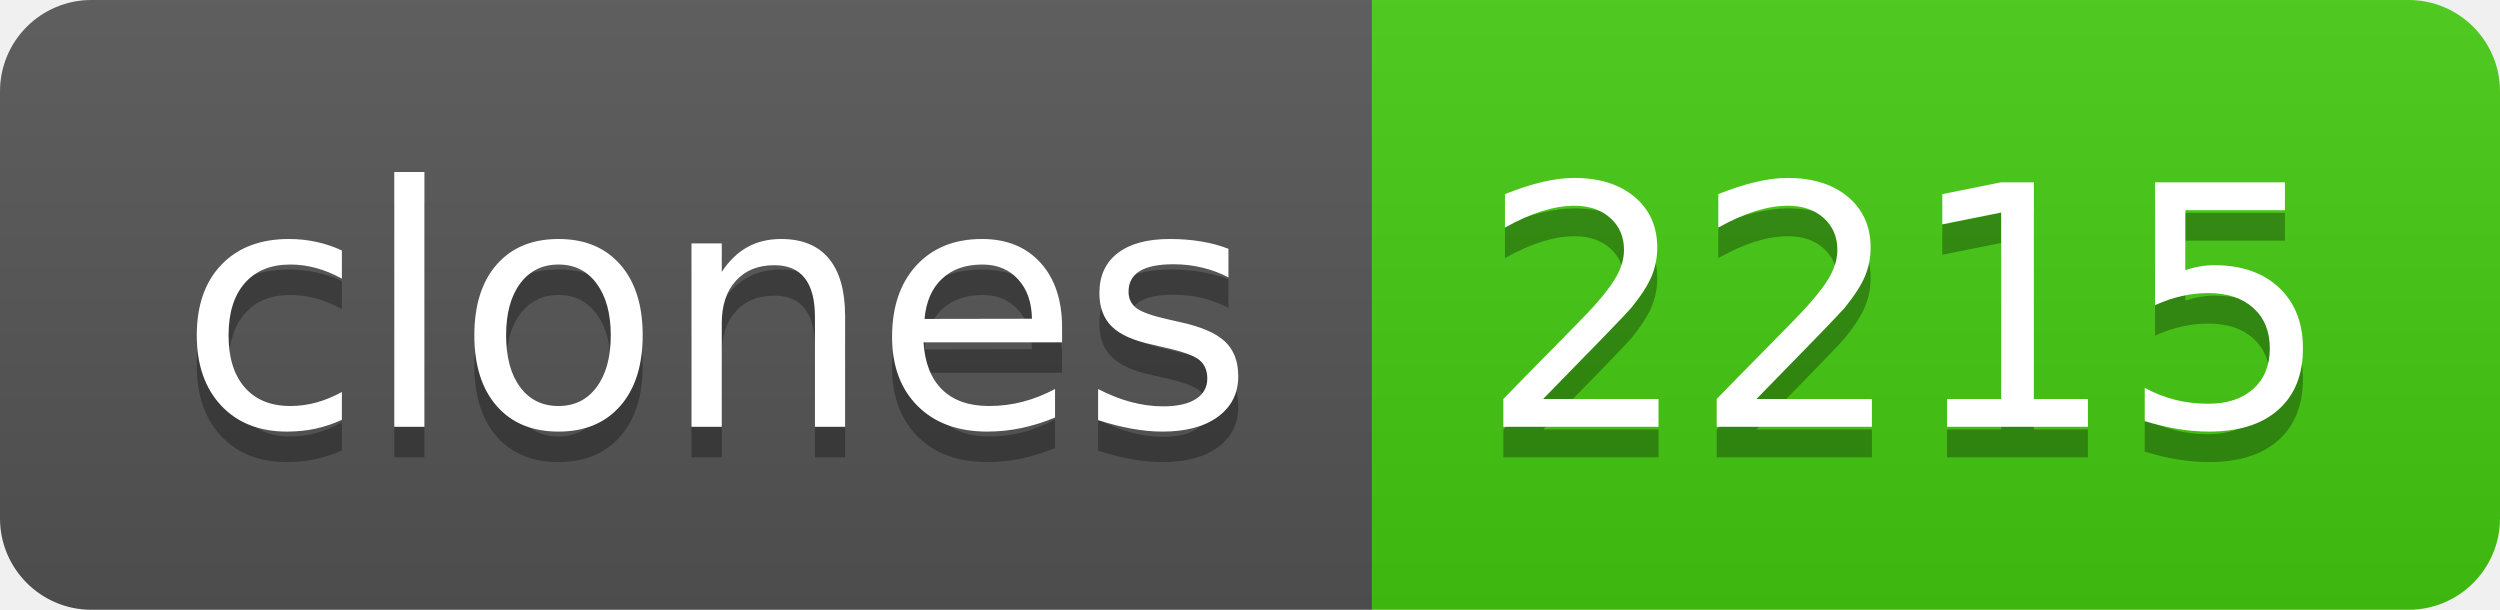
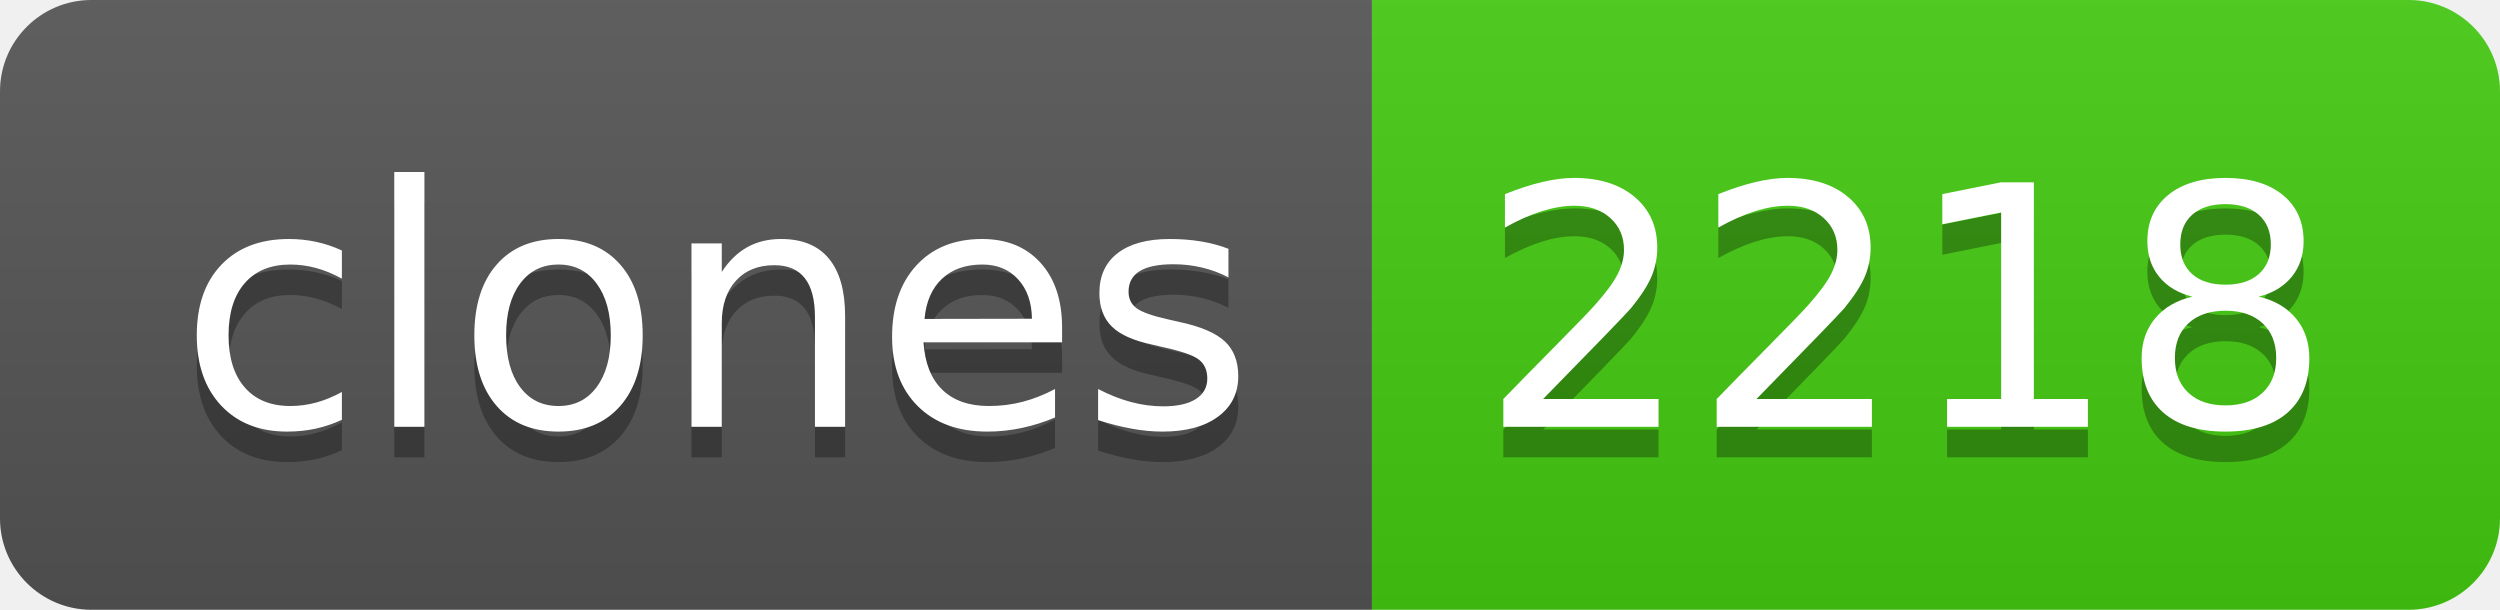
- <svg xmlns="http://www.w3.org/2000/svg" width="82" height="20" role="img" aria-label="clones: 2215">
+ <svg xmlns="http://www.w3.org/2000/svg" width="82" height="20" role="img" aria-label="clones: 2218">
  <linearGradient id="s" x2="0" y2="100%">
    <stop offset="0" stop-color="#bbb" stop-opacity=".1" />
    <stop offset="1" stop-opacity=".1" />
  </linearGradient>
  <clipPath id="r">
    <rect width="82" height="20" rx="3" fill="#fff" />
  </clipPath>
  <g clip-path="url(#r)">
    <rect width="45" height="20" fill="#555" />
    <rect x="45" width="37" height="20" fill="#4c1" />
    <rect width="82" height="20" fill="url(#s)" />
  </g>
  <g fill="#fff" text-anchor="middle" font-family="Verdana,Geneva,DejaVu Sans,sans-serif" text-rendering="geometricPrecision" font-size="110">
    <text aria-hidden="true" x="235" y="150" fill="#010101" fill-opacity=".3" transform="scale(.1)" textLength="350">clones</text>
    <text x="235" y="140" transform="scale(.1)" fill="#fff" textLength="350">clones</text>
-     <text aria-hidden="true" x="625" y="150" fill="#010101" fill-opacity=".3" transform="scale(.1)" textLength="270">2215</text>
-     <text x="625" y="140" transform="scale(.1)" fill="#fff" textLength="270">2215</text>
+     <text aria-hidden="true" x="625" y="150" fill="#010101" fill-opacity=".3" transform="scale(.1)" textLength="270">2218</text>
+     <text x="625" y="140" transform="scale(.1)" fill="#fff" textLength="270">2218</text>
  </g>
</svg>
